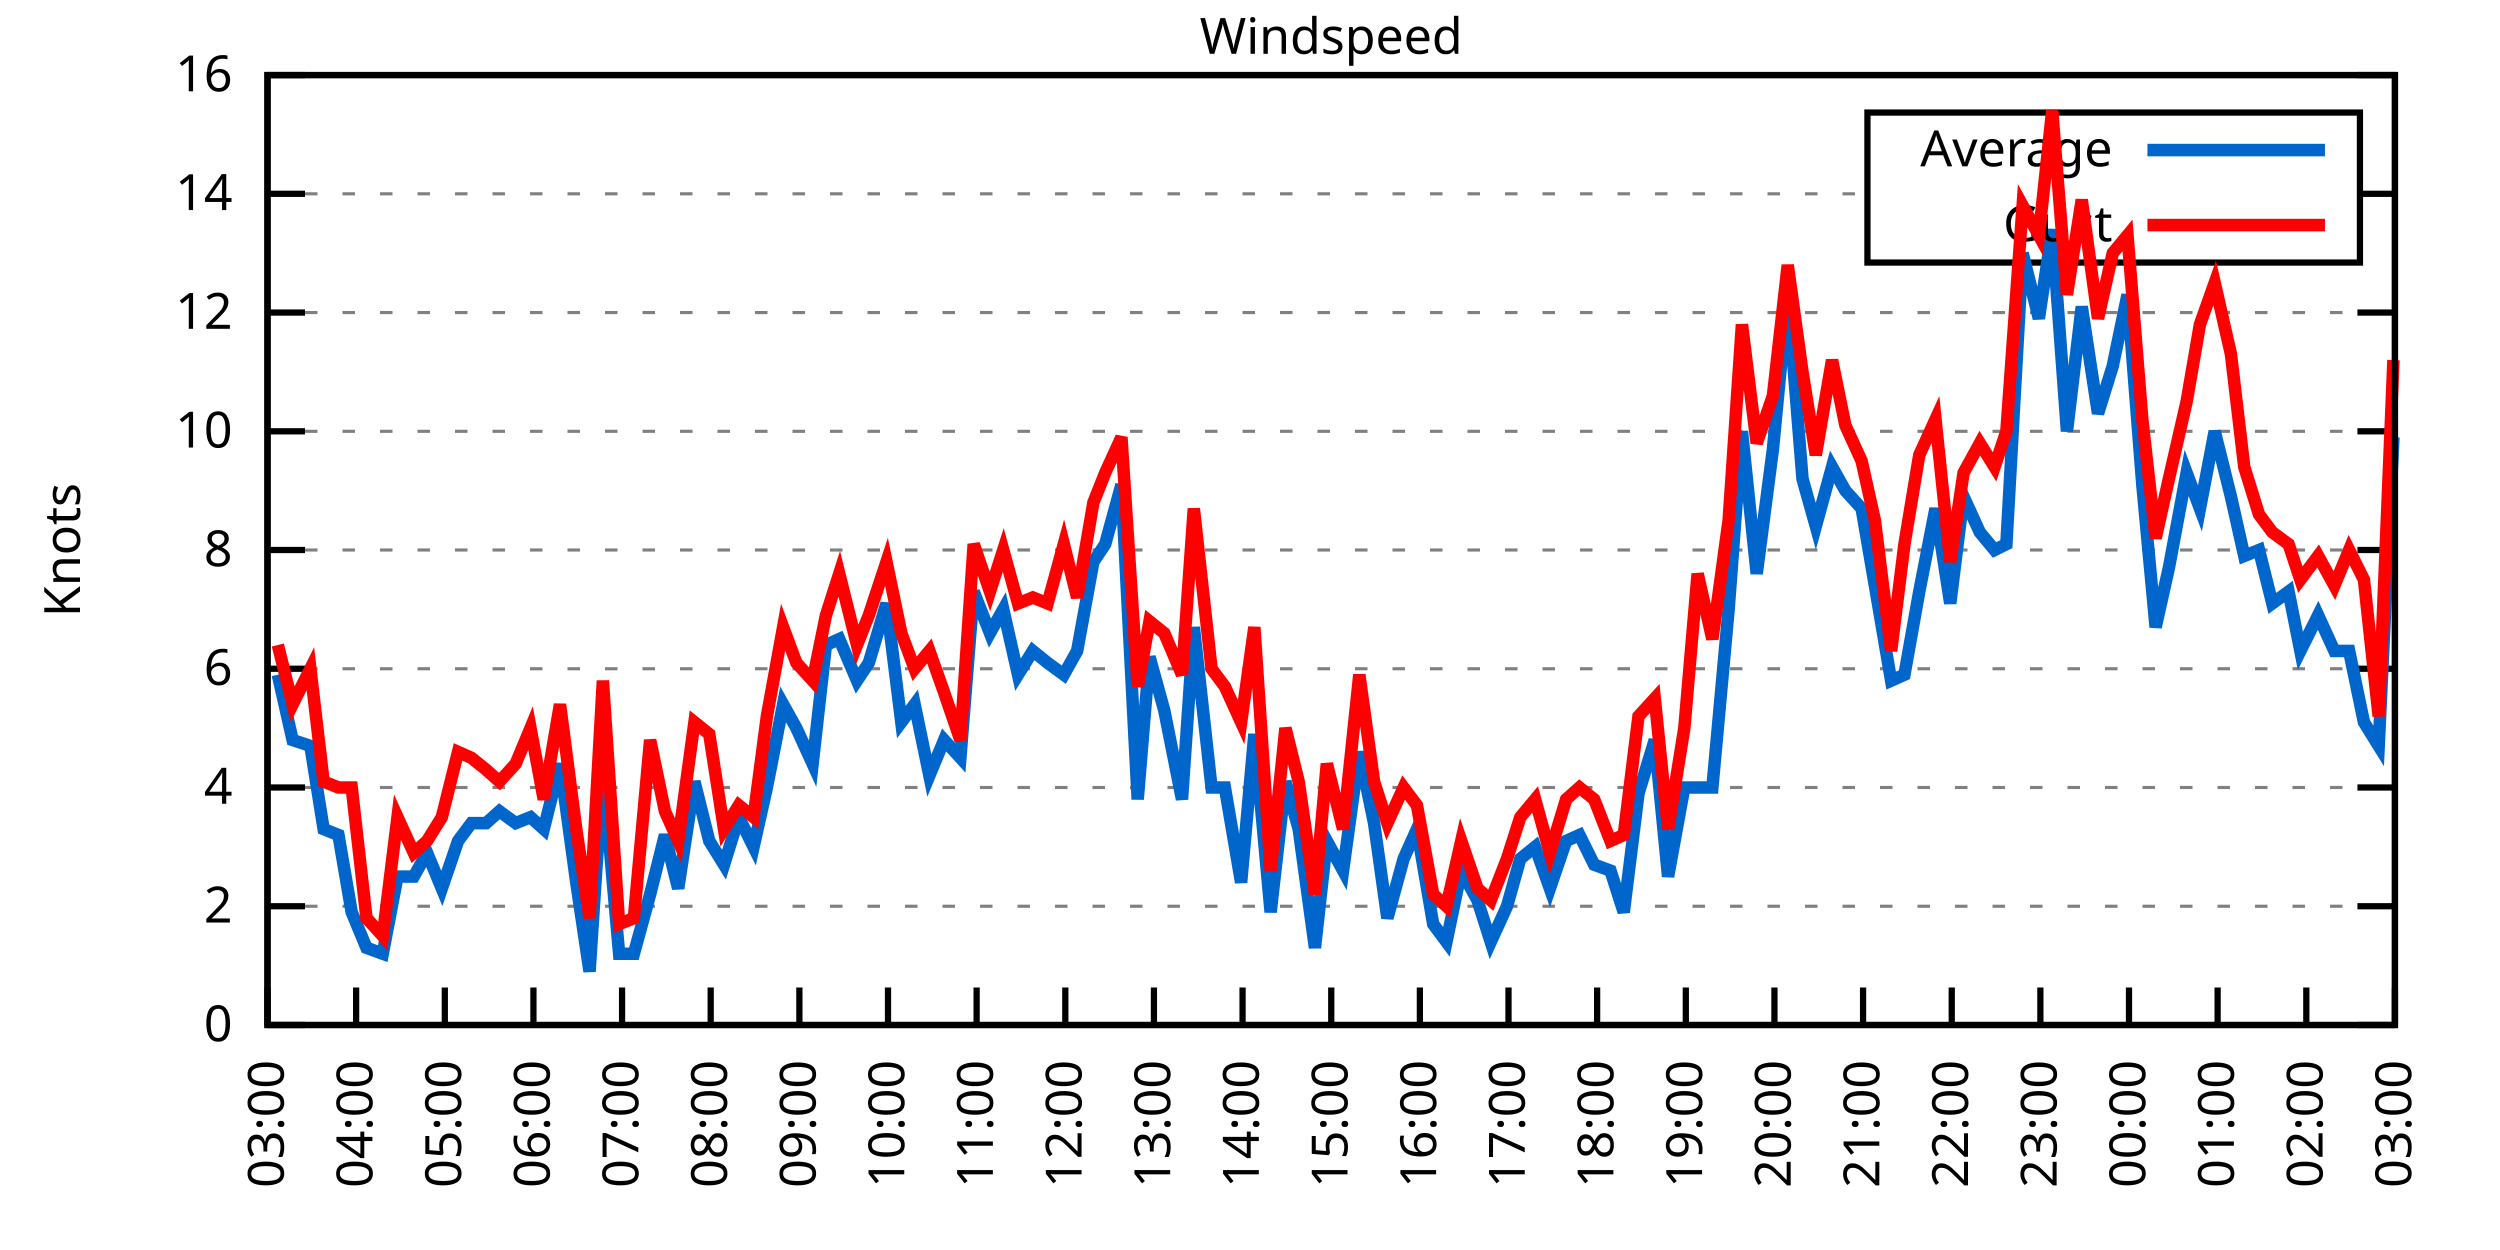
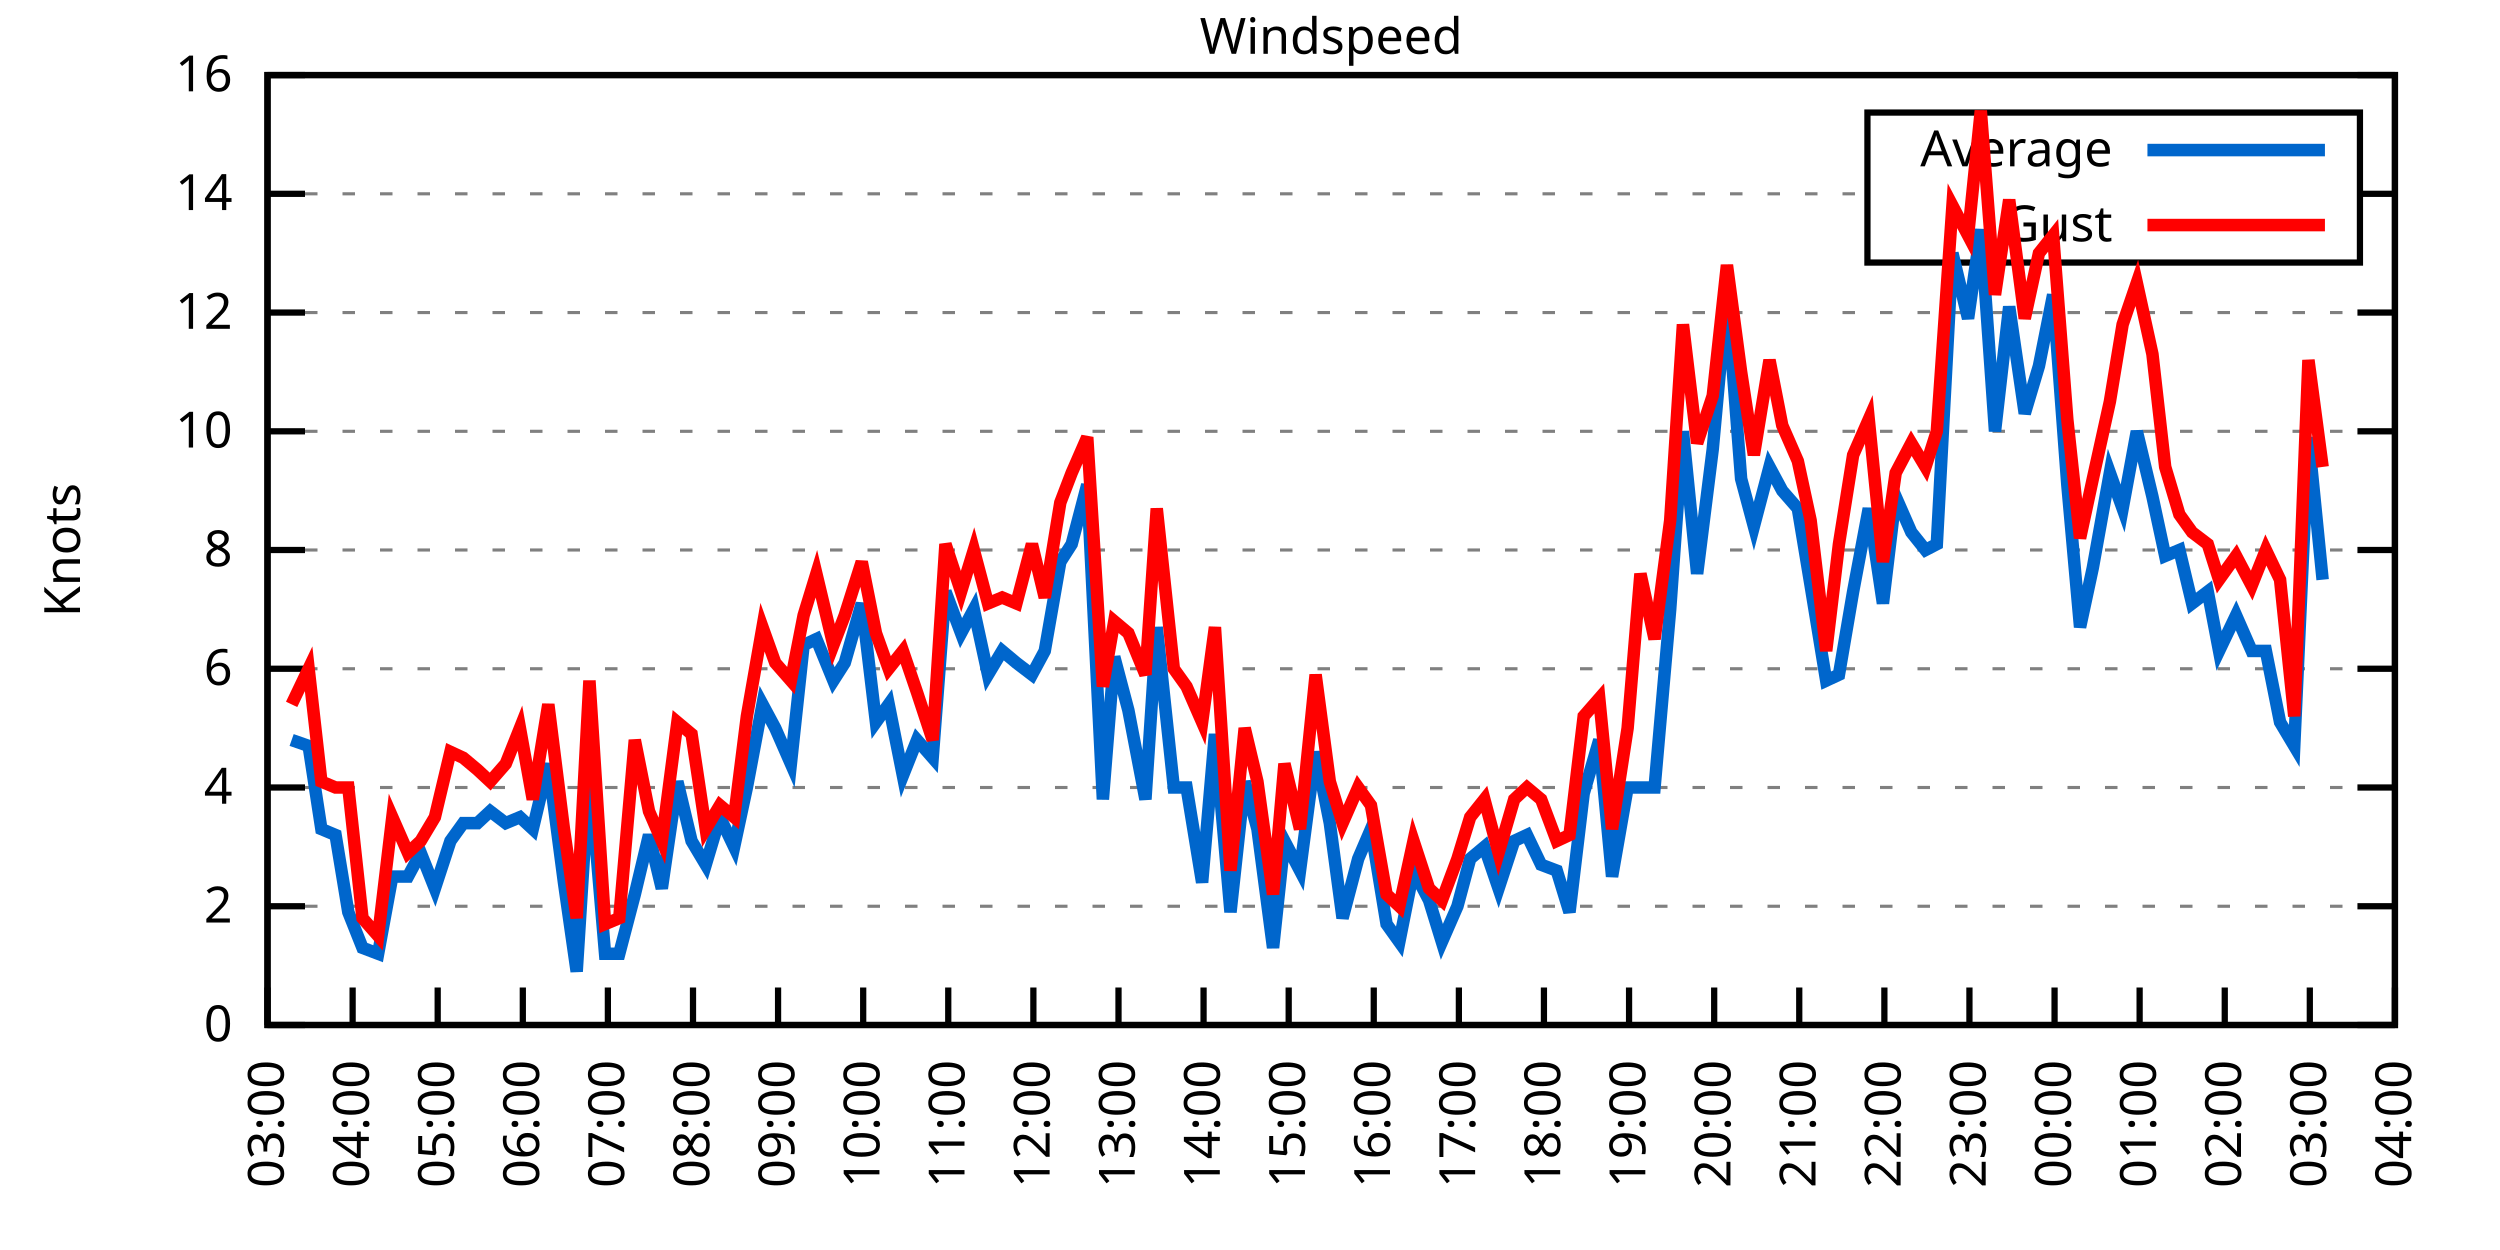
<svg xmlns="http://www.w3.org/2000/svg" xmlns:xlink="http://www.w3.org/1999/xlink" width="400" height="200" viewBox="0 0 400 200">
  <g id="gnuplot_canvas">
    <rect x="0" y="0" width="400" height="200" fill="none" />
    <defs>
      <circle id="gpDot" r="0.5" stroke-width="0.5" stroke="currentColor" />
      <path id="gpPt0" stroke-width="0.333" stroke="currentColor" d="M-1,0 h2 M0,-1 v2" />
      <path id="gpPt1" stroke-width="0.333" stroke="currentColor" d="M-1,-1 L1,1 M1,-1 L-1,1" />
      <path id="gpPt2" stroke-width="0.333" stroke="currentColor" d="M-1,0 L1,0 M0,-1 L0,1 M-1,-1 L1,1 M-1,1 L1,-1" />
      <rect id="gpPt3" stroke-width="0.333" stroke="currentColor" x="-1" y="-1" width="2" height="2" />
      <rect id="gpPt4" stroke-width="0.333" stroke="currentColor" fill="currentColor" x="-1" y="-1" width="2" height="2" />
      <circle id="gpPt5" stroke-width="0.333" stroke="currentColor" cx="0" cy="0" r="1" />
      <use xlink:href="#gpPt5" id="gpPt6" fill="currentColor" stroke="none" />
      <path id="gpPt7" stroke-width="0.333" stroke="currentColor" d="M0,-1.33 L-1.33,0.67 L1.33,0.67 z" />
      <use xlink:href="#gpPt7" id="gpPt8" fill="currentColor" stroke="none" />
      <use xlink:href="#gpPt7" id="gpPt9" stroke="currentColor" transform="rotate(180)" />
      <use xlink:href="#gpPt9" id="gpPt10" fill="currentColor" stroke="none" />
      <use xlink:href="#gpPt3" id="gpPt11" stroke="currentColor" transform="rotate(45)" />
      <use xlink:href="#gpPt11" id="gpPt12" fill="currentColor" stroke="none" />
      <path id="gpPt13" stroke-width="0.333" stroke="currentColor" d="M0,1.330 L1.265,0.411 L0.782,-1.067 L-0.782,-1.076 L-1.265,0.411 z" />
      <use xlink:href="#gpPt13" id="gpPt14" fill="currentColor" stroke="none" />
      <filter id="textbox" filterUnits="objectBoundingBox" x="0" y="0" height="1" width="1">
        <feFlood flood-color="white" flood-opacity="1" result="bgnd" />
        <feComposite in="SourceGraphic" in2="bgnd" operator="atop" />
      </filter>
      <filter id="greybox" filterUnits="objectBoundingBox" x="0" y="0" height="1" width="1">
        <feFlood flood-color="lightgrey" flood-opacity="1" result="grey" />
        <feComposite in="SourceGraphic" in2="grey" operator="atop" />
      </filter>
    </defs>
    <g fill="none" color="white" stroke="currentColor" stroke-width="1.00" stroke-linecap="butt" stroke-linejoin="miter">
</g>
    <g fill="none" color="black" stroke="currentColor" stroke-width="1.00" stroke-linecap="butt" stroke-linejoin="miter">
      <g stroke="none" shape-rendering="crispEdges">
        <polygon fill="rgb(255, 255, 255)" points="42.80,164.00 383.18,164.00 383.18,12.02 42.80,12.02 " />
      </g>
    </g>
    <g fill="none" color="black" stroke="currentColor" stroke-width="1.00" stroke-linecap="butt" stroke-linejoin="miter">
</g>
    <g fill="none" color="black" stroke="black" stroke-width="0.50" stroke-linecap="butt" stroke-linejoin="miter">
</g>
    <g fill="none" color="gray" stroke="currentColor" stroke-width="0.50" stroke-linecap="butt" stroke-linejoin="miter">
      <path stroke="gray" stroke-dasharray="2,4" class="gridline" d="M42.80,164.00 L383.19,164.00  " />
    </g>
    <g fill="none" color="gray" stroke="gray" stroke-width="1.00" stroke-linecap="butt" stroke-linejoin="miter">
</g>
    <g fill="none" color="black" stroke="currentColor" stroke-width="1.00" stroke-linecap="butt" stroke-linejoin="miter">
      <path stroke="black" d="M42.80,164.00 L48.80,164.00 M383.19,164.00 L377.19,164.00  " />
      <g transform="translate(37.20,166.60)" stroke="none" fill="black" font-family="Sans" font-size="8.00" text-anchor="end">
        <text>
          <tspan font-family="Sans"> 0</tspan>
        </text>
      </g>
    </g>
    <g fill="none" color="black" stroke="currentColor" stroke-width="1.00" stroke-linecap="butt" stroke-linejoin="miter">
</g>
    <g fill="none" color="black" stroke="black" stroke-width="0.50" stroke-linecap="butt" stroke-linejoin="miter">
</g>
    <g fill="none" color="gray" stroke="currentColor" stroke-width="0.50" stroke-linecap="butt" stroke-linejoin="miter">
      <path stroke="gray" stroke-dasharray="2,4" class="gridline" d="M42.80,145.00 L383.19,145.00  " />
    </g>
    <g fill="none" color="gray" stroke="gray" stroke-width="1.00" stroke-linecap="butt" stroke-linejoin="miter">
</g>
    <g fill="none" color="black" stroke="currentColor" stroke-width="1.00" stroke-linecap="butt" stroke-linejoin="miter">
      <path stroke="black" d="M42.80,145.00 L48.80,145.00 M383.19,145.00 L377.19,145.00  " />
      <g transform="translate(37.20,147.60)" stroke="none" fill="black" font-family="Sans" font-size="8.00" text-anchor="end">
        <text>
          <tspan font-family="Sans"> 2</tspan>
        </text>
      </g>
    </g>
    <g fill="none" color="black" stroke="currentColor" stroke-width="1.00" stroke-linecap="butt" stroke-linejoin="miter">
</g>
    <g fill="none" color="black" stroke="black" stroke-width="0.50" stroke-linecap="butt" stroke-linejoin="miter">
</g>
    <g fill="none" color="gray" stroke="currentColor" stroke-width="0.50" stroke-linecap="butt" stroke-linejoin="miter">
      <path stroke="gray" stroke-dasharray="2,4" class="gridline" d="M42.80,126.00 L383.19,126.00  " />
    </g>
    <g fill="none" color="gray" stroke="gray" stroke-width="1.00" stroke-linecap="butt" stroke-linejoin="miter">
</g>
    <g fill="none" color="black" stroke="currentColor" stroke-width="1.00" stroke-linecap="butt" stroke-linejoin="miter">
      <path stroke="black" d="M42.80,126.00 L48.80,126.00 M383.19,126.00 L377.19,126.00  " />
      <g transform="translate(37.20,128.60)" stroke="none" fill="black" font-family="Sans" font-size="8.00" text-anchor="end">
        <text>
          <tspan font-family="Sans"> 4</tspan>
        </text>
      </g>
    </g>
    <g fill="none" color="black" stroke="currentColor" stroke-width="1.00" stroke-linecap="butt" stroke-linejoin="miter">
</g>
    <g fill="none" color="black" stroke="black" stroke-width="0.50" stroke-linecap="butt" stroke-linejoin="miter">
</g>
    <g fill="none" color="gray" stroke="currentColor" stroke-width="0.50" stroke-linecap="butt" stroke-linejoin="miter">
      <path stroke="gray" stroke-dasharray="2,4" class="gridline" d="M42.80,107.00 L383.19,107.00  " />
    </g>
    <g fill="none" color="gray" stroke="gray" stroke-width="1.00" stroke-linecap="butt" stroke-linejoin="miter">
</g>
    <g fill="none" color="black" stroke="currentColor" stroke-width="1.00" stroke-linecap="butt" stroke-linejoin="miter">
      <path stroke="black" d="M42.80,107.00 L48.80,107.00 M383.19,107.00 L377.19,107.00  " />
      <g transform="translate(37.20,109.60)" stroke="none" fill="black" font-family="Sans" font-size="8.00" text-anchor="end">
        <text>
          <tspan font-family="Sans"> 6</tspan>
        </text>
      </g>
    </g>
    <g fill="none" color="black" stroke="currentColor" stroke-width="1.00" stroke-linecap="butt" stroke-linejoin="miter">
</g>
    <g fill="none" color="black" stroke="black" stroke-width="0.50" stroke-linecap="butt" stroke-linejoin="miter">
</g>
    <g fill="none" color="gray" stroke="currentColor" stroke-width="0.50" stroke-linecap="butt" stroke-linejoin="miter">
      <path stroke="gray" stroke-dasharray="2,4" class="gridline" d="M42.80,88.00 L383.19,88.00  " />
    </g>
    <g fill="none" color="gray" stroke="gray" stroke-width="1.00" stroke-linecap="butt" stroke-linejoin="miter">
</g>
    <g fill="none" color="black" stroke="currentColor" stroke-width="1.00" stroke-linecap="butt" stroke-linejoin="miter">
      <path stroke="black" d="M42.80,88.00 L48.80,88.00 M383.19,88.00 L377.19,88.00  " />
      <g transform="translate(37.20,90.60)" stroke="none" fill="black" font-family="Sans" font-size="8.00" text-anchor="end">
        <text>
          <tspan font-family="Sans"> 8</tspan>
        </text>
      </g>
    </g>
    <g fill="none" color="black" stroke="currentColor" stroke-width="1.00" stroke-linecap="butt" stroke-linejoin="miter">
</g>
    <g fill="none" color="black" stroke="black" stroke-width="0.50" stroke-linecap="butt" stroke-linejoin="miter">
</g>
    <g fill="none" color="gray" stroke="currentColor" stroke-width="0.50" stroke-linecap="butt" stroke-linejoin="miter">
      <path stroke="gray" stroke-dasharray="2,4" class="gridline" d="M42.80,69.01 L383.19,69.01  " />
    </g>
    <g fill="none" color="gray" stroke="gray" stroke-width="1.00" stroke-linecap="butt" stroke-linejoin="miter">
</g>
    <g fill="none" color="black" stroke="currentColor" stroke-width="1.00" stroke-linecap="butt" stroke-linejoin="miter">
      <path stroke="black" d="M42.80,69.01 L48.80,69.01 M383.19,69.01 L377.19,69.01  " />
      <g transform="translate(37.20,71.61)" stroke="none" fill="black" font-family="Sans" font-size="8.00" text-anchor="end">
        <text>
          <tspan font-family="Sans"> 10</tspan>
        </text>
      </g>
    </g>
    <g fill="none" color="black" stroke="currentColor" stroke-width="1.00" stroke-linecap="butt" stroke-linejoin="miter">
</g>
    <g fill="none" color="black" stroke="black" stroke-width="0.50" stroke-linecap="butt" stroke-linejoin="miter">
</g>
    <g fill="none" color="gray" stroke="currentColor" stroke-width="0.50" stroke-linecap="butt" stroke-linejoin="miter">
      <path stroke="gray" stroke-dasharray="2,4" class="gridline" d="M42.80,50.01 L383.19,50.01  " />
    </g>
    <g fill="none" color="gray" stroke="gray" stroke-width="1.00" stroke-linecap="butt" stroke-linejoin="miter">
</g>
    <g fill="none" color="black" stroke="currentColor" stroke-width="1.00" stroke-linecap="butt" stroke-linejoin="miter">
      <path stroke="black" d="M42.80,50.01 L48.80,50.01 M383.19,50.01 L377.19,50.01  " />
      <g transform="translate(37.20,52.61)" stroke="none" fill="black" font-family="Sans" font-size="8.00" text-anchor="end">
        <text>
          <tspan font-family="Sans"> 12</tspan>
        </text>
      </g>
    </g>
    <g fill="none" color="black" stroke="currentColor" stroke-width="1.00" stroke-linecap="butt" stroke-linejoin="miter">
</g>
    <g fill="none" color="black" stroke="black" stroke-width="0.50" stroke-linecap="butt" stroke-linejoin="miter">
</g>
    <g fill="none" color="gray" stroke="currentColor" stroke-width="0.50" stroke-linecap="butt" stroke-linejoin="miter">
      <path stroke="gray" stroke-dasharray="2,4" class="gridline" d="M42.80,31.01 L298.79,31.01 M377.59,31.01 L383.19,31.01  " />
    </g>
    <g fill="none" color="gray" stroke="gray" stroke-width="1.00" stroke-linecap="butt" stroke-linejoin="miter">
</g>
    <g fill="none" color="black" stroke="currentColor" stroke-width="1.00" stroke-linecap="butt" stroke-linejoin="miter">
      <path stroke="black" d="M42.80,31.01 L48.80,31.01 M383.19,31.01 L377.19,31.01  " />
      <g transform="translate(37.20,33.61)" stroke="none" fill="black" font-family="Sans" font-size="8.00" text-anchor="end">
        <text>
          <tspan font-family="Sans"> 14</tspan>
        </text>
      </g>
    </g>
    <g fill="none" color="black" stroke="currentColor" stroke-width="1.00" stroke-linecap="butt" stroke-linejoin="miter">
</g>
    <g fill="none" color="black" stroke="black" stroke-width="0.50" stroke-linecap="butt" stroke-linejoin="miter">
</g>
    <g fill="none" color="gray" stroke="currentColor" stroke-width="0.50" stroke-linecap="butt" stroke-linejoin="miter">
      <path stroke="gray" stroke-dasharray="2,4" class="gridline" d="M42.80,12.01 L383.19,12.01  " />
    </g>
    <g fill="none" color="gray" stroke="gray" stroke-width="1.00" stroke-linecap="butt" stroke-linejoin="miter">
</g>
    <g fill="none" color="black" stroke="currentColor" stroke-width="1.00" stroke-linecap="butt" stroke-linejoin="miter">
      <path stroke="black" d="M42.80,12.01 L48.80,12.01 M383.19,12.01 L377.19,12.01  " />
      <g transform="translate(37.20,14.61)" stroke="none" fill="black" font-family="Sans" font-size="8.00" text-anchor="end">
        <text>
          <tspan font-family="Sans"> 16</tspan>
        </text>
      </g>
    </g>
    <g fill="none" color="black" stroke="currentColor" stroke-width="1.00" stroke-linecap="butt" stroke-linejoin="miter">
      <path stroke="black" d="M42.80,164.00 L42.80,158.00  " />
      <g transform="translate(45.40,169.60) rotate(270.00)" stroke="none" fill="black" font-family="Sans" font-size="8.00" text-anchor="end">
        <text>
          <tspan font-family="Sans">03:00</tspan>
        </text>
      </g>
    </g>
    <g fill="none" color="black" stroke="currentColor" stroke-width="1.00" stroke-linecap="butt" stroke-linejoin="miter">
-       <path stroke="black" d="M56.98,164.00 L56.98,158.00  " />
-       <g transform="translate(59.58,169.60) rotate(270.00)" stroke="none" fill="black" font-family="Sans" font-size="8.00" text-anchor="end">
+       <path stroke="black" d="M56.42,164.00 L56.42,158.00  " />
+       <g transform="translate(59.02,169.60) rotate(270.00)" stroke="none" fill="black" font-family="Sans" font-size="8.00" text-anchor="end">
        <text>
          <tspan font-family="Sans">04:00</tspan>
        </text>
      </g>
    </g>
    <g fill="none" color="black" stroke="currentColor" stroke-width="1.00" stroke-linecap="butt" stroke-linejoin="miter">
-       <path stroke="black" d="M71.17,164.00 L71.17,158.00  " />
-       <g transform="translate(73.77,169.60) rotate(270.00)" stroke="none" fill="black" font-family="Sans" font-size="8.00" text-anchor="end">
+       <path stroke="black" d="M70.03,164.00 L70.03,158.00  " />
+       <g transform="translate(72.63,169.60) rotate(270.00)" stroke="none" fill="black" font-family="Sans" font-size="8.00" text-anchor="end">
        <text>
          <tspan font-family="Sans">05:00</tspan>
        </text>
      </g>
    </g>
    <g fill="none" color="black" stroke="currentColor" stroke-width="1.00" stroke-linecap="butt" stroke-linejoin="miter">
-       <path stroke="black" d="M85.35,164.00 L85.35,158.00  " />
-       <g transform="translate(87.95,169.60) rotate(270.00)" stroke="none" fill="black" font-family="Sans" font-size="8.00" text-anchor="end">
+       <path stroke="black" d="M83.65,164.00 L83.65,158.00  " />
+       <g transform="translate(86.25,169.60) rotate(270.00)" stroke="none" fill="black" font-family="Sans" font-size="8.00" text-anchor="end">
        <text>
          <tspan font-family="Sans">06:00</tspan>
        </text>
      </g>
    </g>
    <g fill="none" color="black" stroke="currentColor" stroke-width="1.00" stroke-linecap="butt" stroke-linejoin="miter">
-       <path stroke="black" d="M99.53,164.00 L99.53,158.00  " />
-       <g transform="translate(102.13,169.60) rotate(270.00)" stroke="none" fill="black" font-family="Sans" font-size="8.00" text-anchor="end">
+       <path stroke="black" d="M97.26,164.00 L97.26,158.00  " />
+       <g transform="translate(99.86,169.60) rotate(270.00)" stroke="none" fill="black" font-family="Sans" font-size="8.00" text-anchor="end">
        <text>
          <tspan font-family="Sans">07:00</tspan>
        </text>
      </g>
    </g>
    <g fill="none" color="black" stroke="currentColor" stroke-width="1.00" stroke-linecap="butt" stroke-linejoin="miter">
-       <path stroke="black" d="M113.71,164.00 L113.71,158.00  " />
-       <g transform="translate(116.31,169.60) rotate(270.00)" stroke="none" fill="black" font-family="Sans" font-size="8.00" text-anchor="end">
+       <path stroke="black" d="M110.88,164.00 L110.88,158.00  " />
+       <g transform="translate(113.48,169.60) rotate(270.00)" stroke="none" fill="black" font-family="Sans" font-size="8.00" text-anchor="end">
        <text>
          <tspan font-family="Sans">08:00</tspan>
        </text>
      </g>
    </g>
    <g fill="none" color="black" stroke="currentColor" stroke-width="1.00" stroke-linecap="butt" stroke-linejoin="miter">
-       <path stroke="black" d="M127.90,164.00 L127.90,158.00  " />
-       <g transform="translate(130.50,169.60) rotate(270.00)" stroke="none" fill="black" font-family="Sans" font-size="8.00" text-anchor="end">
+       <path stroke="black" d="M124.49,164.00 L124.49,158.00  " />
+       <g transform="translate(127.09,169.60) rotate(270.00)" stroke="none" fill="black" font-family="Sans" font-size="8.00" text-anchor="end">
        <text>
          <tspan font-family="Sans">09:00</tspan>
        </text>
      </g>
    </g>
    <g fill="none" color="black" stroke="currentColor" stroke-width="1.00" stroke-linecap="butt" stroke-linejoin="miter">
-       <path stroke="black" d="M142.08,164.00 L142.08,158.00  " />
-       <g transform="translate(144.68,169.60) rotate(270.00)" stroke="none" fill="black" font-family="Sans" font-size="8.00" text-anchor="end">
+       <path stroke="black" d="M138.11,164.00 L138.11,158.00  " />
+       <g transform="translate(140.71,169.60) rotate(270.00)" stroke="none" fill="black" font-family="Sans" font-size="8.00" text-anchor="end">
        <text>
          <tspan font-family="Sans">10:00</tspan>
        </text>
      </g>
    </g>
    <g fill="none" color="black" stroke="currentColor" stroke-width="1.00" stroke-linecap="butt" stroke-linejoin="miter">
-       <path stroke="black" d="M156.26,164.00 L156.26,158.00  " />
-       <g transform="translate(158.86,169.60) rotate(270.00)" stroke="none" fill="black" font-family="Sans" font-size="8.00" text-anchor="end">
+       <path stroke="black" d="M151.72,164.00 L151.72,158.00  " />
+       <g transform="translate(154.32,169.60) rotate(270.00)" stroke="none" fill="black" font-family="Sans" font-size="8.00" text-anchor="end">
        <text>
          <tspan font-family="Sans">11:00</tspan>
        </text>
      </g>
    </g>
    <g fill="none" color="black" stroke="currentColor" stroke-width="1.00" stroke-linecap="butt" stroke-linejoin="miter">
-       <path stroke="black" d="M170.45,164.00 L170.45,158.00  " />
-       <g transform="translate(173.05,169.60) rotate(270.00)" stroke="none" fill="black" font-family="Sans" font-size="8.00" text-anchor="end">
+       <path stroke="black" d="M165.34,164.00 L165.34,158.00  " />
+       <g transform="translate(167.94,169.60) rotate(270.00)" stroke="none" fill="black" font-family="Sans" font-size="8.00" text-anchor="end">
        <text>
          <tspan font-family="Sans">12:00</tspan>
        </text>
      </g>
    </g>
    <g fill="none" color="black" stroke="currentColor" stroke-width="1.00" stroke-linecap="butt" stroke-linejoin="miter">
-       <path stroke="black" d="M184.63,164.00 L184.63,158.00  " />
-       <g transform="translate(187.23,169.60) rotate(270.00)" stroke="none" fill="black" font-family="Sans" font-size="8.00" text-anchor="end">
+       <path stroke="black" d="M178.96,164.00 L178.96,158.00  " />
+       <g transform="translate(181.56,169.60) rotate(270.00)" stroke="none" fill="black" font-family="Sans" font-size="8.00" text-anchor="end">
        <text>
          <tspan font-family="Sans">13:00</tspan>
        </text>
      </g>
    </g>
    <g fill="none" color="black" stroke="currentColor" stroke-width="1.00" stroke-linecap="butt" stroke-linejoin="miter">
-       <path stroke="black" d="M198.81,164.00 L198.81,158.00  " />
-       <g transform="translate(201.41,169.60) rotate(270.00)" stroke="none" fill="black" font-family="Sans" font-size="8.00" text-anchor="end">
+       <path stroke="black" d="M192.57,164.00 L192.57,158.00  " />
+       <g transform="translate(195.17,169.60) rotate(270.00)" stroke="none" fill="black" font-family="Sans" font-size="8.00" text-anchor="end">
        <text>
          <tspan font-family="Sans">14:00</tspan>
        </text>
      </g>
    </g>
    <g fill="none" color="black" stroke="currentColor" stroke-width="1.00" stroke-linecap="butt" stroke-linejoin="miter">
-       <path stroke="black" d="M213.00,164.00 L213.00,158.00  " />
-       <g transform="translate(215.60,169.60) rotate(270.00)" stroke="none" fill="black" font-family="Sans" font-size="8.00" text-anchor="end">
+       <path stroke="black" d="M206.19,164.00 L206.19,158.00  " />
+       <g transform="translate(208.79,169.60) rotate(270.00)" stroke="none" fill="black" font-family="Sans" font-size="8.00" text-anchor="end">
        <text>
          <tspan font-family="Sans">15:00</tspan>
        </text>
      </g>
    </g>
    <g fill="none" color="black" stroke="currentColor" stroke-width="1.00" stroke-linecap="butt" stroke-linejoin="miter">
-       <path stroke="black" d="M227.18,164.00 L227.18,158.00  " />
-       <g transform="translate(229.78,169.60) rotate(270.00)" stroke="none" fill="black" font-family="Sans" font-size="8.00" text-anchor="end">
+       <path stroke="black" d="M219.80,164.00 L219.80,158.00  " />
+       <g transform="translate(222.40,169.60) rotate(270.00)" stroke="none" fill="black" font-family="Sans" font-size="8.00" text-anchor="end">
        <text>
          <tspan font-family="Sans">16:00</tspan>
        </text>
      </g>
    </g>
    <g fill="none" color="black" stroke="currentColor" stroke-width="1.00" stroke-linecap="butt" stroke-linejoin="miter">
-       <path stroke="black" d="M241.36,164.00 L241.36,158.00  " />
-       <g transform="translate(243.96,169.60) rotate(270.00)" stroke="none" fill="black" font-family="Sans" font-size="8.00" text-anchor="end">
+       <path stroke="black" d="M233.42,164.00 L233.42,158.00  " />
+       <g transform="translate(236.02,169.60) rotate(270.00)" stroke="none" fill="black" font-family="Sans" font-size="8.00" text-anchor="end">
        <text>
          <tspan font-family="Sans">17:00</tspan>
        </text>
      </g>
    </g>
    <g fill="none" color="black" stroke="currentColor" stroke-width="1.00" stroke-linecap="butt" stroke-linejoin="miter">
-       <path stroke="black" d="M255.54,164.00 L255.54,158.00  " />
-       <g transform="translate(258.14,169.60) rotate(270.00)" stroke="none" fill="black" font-family="Sans" font-size="8.00" text-anchor="end">
+       <path stroke="black" d="M247.03,164.00 L247.03,158.00  " />
+       <g transform="translate(249.63,169.60) rotate(270.00)" stroke="none" fill="black" font-family="Sans" font-size="8.00" text-anchor="end">
        <text>
          <tspan font-family="Sans">18:00</tspan>
        </text>
      </g>
    </g>
    <g fill="none" color="black" stroke="currentColor" stroke-width="1.00" stroke-linecap="butt" stroke-linejoin="miter">
-       <path stroke="black" d="M269.73,164.00 L269.73,158.00  " />
-       <g transform="translate(272.33,169.60) rotate(270.00)" stroke="none" fill="black" font-family="Sans" font-size="8.00" text-anchor="end">
+       <path stroke="black" d="M260.65,164.00 L260.65,158.00  " />
+       <g transform="translate(263.25,169.60) rotate(270.00)" stroke="none" fill="black" font-family="Sans" font-size="8.00" text-anchor="end">
        <text>
          <tspan font-family="Sans">19:00</tspan>
        </text>
      </g>
    </g>
    <g fill="none" color="black" stroke="currentColor" stroke-width="1.00" stroke-linecap="butt" stroke-linejoin="miter">
-       <path stroke="black" d="M283.91,164.00 L283.91,158.00  " />
-       <g transform="translate(286.51,169.60) rotate(270.00)" stroke="none" fill="black" font-family="Sans" font-size="8.00" text-anchor="end">
+       <path stroke="black" d="M274.27,164.00 L274.27,158.00  " />
+       <g transform="translate(276.87,169.60) rotate(270.00)" stroke="none" fill="black" font-family="Sans" font-size="8.00" text-anchor="end">
        <text>
          <tspan font-family="Sans">20:00</tspan>
        </text>
      </g>
    </g>
    <g fill="none" color="black" stroke="currentColor" stroke-width="1.00" stroke-linecap="butt" stroke-linejoin="miter">
-       <path stroke="black" d="M298.09,164.00 L298.09,158.00  " />
-       <g transform="translate(300.69,169.60) rotate(270.00)" stroke="none" fill="black" font-family="Sans" font-size="8.00" text-anchor="end">
+       <path stroke="black" d="M287.88,164.00 L287.88,158.00  " />
+       <g transform="translate(290.48,169.60) rotate(270.00)" stroke="none" fill="black" font-family="Sans" font-size="8.00" text-anchor="end">
        <text>
          <tspan font-family="Sans">21:00</tspan>
        </text>
      </g>
    </g>
    <g fill="none" color="black" stroke="currentColor" stroke-width="1.00" stroke-linecap="butt" stroke-linejoin="miter">
-       <path stroke="black" d="M312.28,164.00 L312.28,158.00  " />
-       <g transform="translate(314.88,169.60) rotate(270.00)" stroke="none" fill="black" font-family="Sans" font-size="8.00" text-anchor="end">
+       <path stroke="black" d="M301.50,164.00 L301.50,158.00  " />
+       <g transform="translate(304.10,169.60) rotate(270.00)" stroke="none" fill="black" font-family="Sans" font-size="8.00" text-anchor="end">
        <text>
          <tspan font-family="Sans">22:00</tspan>
        </text>
      </g>
    </g>
    <g fill="none" color="black" stroke="currentColor" stroke-width="1.00" stroke-linecap="butt" stroke-linejoin="miter">
-       <path stroke="black" d="M326.46,164.00 L326.46,158.00  " />
-       <g transform="translate(329.06,169.60) rotate(270.00)" stroke="none" fill="black" font-family="Sans" font-size="8.00" text-anchor="end">
+       <path stroke="black" d="M315.11,164.00 L315.11,158.00  " />
+       <g transform="translate(317.71,169.60) rotate(270.00)" stroke="none" fill="black" font-family="Sans" font-size="8.00" text-anchor="end">
        <text>
          <tspan font-family="Sans">23:00</tspan>
        </text>
      </g>
    </g>
    <g fill="none" color="black" stroke="currentColor" stroke-width="1.00" stroke-linecap="butt" stroke-linejoin="miter">
-       <path stroke="black" d="M340.64,164.00 L340.64,158.00  " />
-       <g transform="translate(343.24,169.60) rotate(270.00)" stroke="none" fill="black" font-family="Sans" font-size="8.00" text-anchor="end">
+       <path stroke="black" d="M328.73,164.00 L328.73,158.00  " />
+       <g transform="translate(331.33,169.60) rotate(270.00)" stroke="none" fill="black" font-family="Sans" font-size="8.00" text-anchor="end">
        <text>
          <tspan font-family="Sans">00:00</tspan>
        </text>
      </g>
    </g>
    <g fill="none" color="black" stroke="currentColor" stroke-width="1.00" stroke-linecap="butt" stroke-linejoin="miter">
-       <path stroke="black" d="M354.82,164.00 L354.82,158.00  " />
-       <g transform="translate(357.42,169.60) rotate(270.00)" stroke="none" fill="black" font-family="Sans" font-size="8.00" text-anchor="end">
+       <path stroke="black" d="M342.34,164.00 L342.34,158.00  " />
+       <g transform="translate(344.94,169.60) rotate(270.00)" stroke="none" fill="black" font-family="Sans" font-size="8.00" text-anchor="end">
        <text>
          <tspan font-family="Sans">01:00</tspan>
        </text>
      </g>
    </g>
    <g fill="none" color="black" stroke="currentColor" stroke-width="1.00" stroke-linecap="butt" stroke-linejoin="miter">
-       <path stroke="black" d="M369.01,164.00 L369.01,158.00  " />
-       <g transform="translate(371.61,169.60) rotate(270.00)" stroke="none" fill="black" font-family="Sans" font-size="8.00" text-anchor="end">
+       <path stroke="black" d="M355.96,164.00 L355.96,158.00  " />
+       <g transform="translate(358.56,169.60) rotate(270.00)" stroke="none" fill="black" font-family="Sans" font-size="8.00" text-anchor="end">
        <text>
          <tspan font-family="Sans">02:00</tspan>
+         </text>
+       </g>
+     </g>
+     <g fill="none" color="black" stroke="currentColor" stroke-width="1.00" stroke-linecap="butt" stroke-linejoin="miter">
+       <path stroke="black" d="M369.57,164.00 L369.57,158.00  " />
+       <g transform="translate(372.17,169.60) rotate(270.00)" stroke="none" fill="black" font-family="Sans" font-size="8.00" text-anchor="end">
+         <text>
+           <tspan font-family="Sans">03:00</tspan>
        </text>
      </g>
    </g>
    <g fill="none" color="black" stroke="currentColor" stroke-width="1.00" stroke-linecap="butt" stroke-linejoin="miter">
      <path stroke="black" d="M383.19,164.00 L383.19,158.00  " />
      <g transform="translate(385.79,169.60) rotate(270.00)" stroke="none" fill="black" font-family="Sans" font-size="8.00" text-anchor="end">
        <text>
-           <tspan font-family="Sans">03:00</tspan>
+           <tspan font-family="Sans">04:00</tspan>
        </text>
      </g>
    </g>
    <g fill="none" color="black" stroke="currentColor" stroke-width="1.00" stroke-linecap="butt" stroke-linejoin="miter">
</g>
    <g fill="none" color="black" stroke="currentColor" stroke-width="1.00" stroke-linecap="butt" stroke-linejoin="miter">
      <path stroke="black" d="M42.80,12.01 L42.80,164.00 L383.19,164.00 L383.19,12.01 L42.80,12.01 Z  " />
    </g>
    <g fill="none" color="black" stroke="currentColor" stroke-width="1.00" stroke-linecap="butt" stroke-linejoin="miter">
</g>
    <g fill="none" color="black" stroke="currentColor" stroke-width="1.00" stroke-linecap="butt" stroke-linejoin="miter">
      <path stroke="black" d="M298.79,42.01 L298.79,18.01 L377.59,18.01 L377.59,42.01 L298.79,42.01 Z  " />
    </g>
    <g id="Windspeed_plot_1">
      <g fill="none" color="white" stroke="black" stroke-width="2.00" stroke-linecap="butt" stroke-linejoin="miter">
</g>
      <g fill="none" color="black" stroke="currentColor" stroke-width="2.00" stroke-linecap="butt" stroke-linejoin="miter">
        <g transform="translate(337.99,26.61)" stroke="none" fill="black" font-family="Sans" font-size="8.00" text-anchor="end">
          <text>
            <tspan font-family="Sans">Average</tspan>
          </text>
        </g>
      </g>
      <g fill="none" color="black" stroke="currentColor" stroke-width="2.00" stroke-linecap="butt" stroke-linejoin="miter">
-         <path stroke="rgb(  0, 102, 204)" d="M343.59,24.01 L371.99,24.01 M44.45,107.95 L46.82,118.40 L49.66,119.35 L51.78,132.65 L54.15,133.60 L56.27,145.95   L58.64,151.65 L61.24,152.60 L63.60,140.25 L66.20,140.25 L68.33,136.45 L70.69,142.15 L73.29,134.55 L75.42,131.70   L77.78,131.70 L79.91,129.80 L82.51,131.70 L84.88,130.75 L87.00,132.65 L89.60,122.20 L92.20,141.20 L94.33,155.45   L96.46,123.15 L99.06,152.60 L101.42,152.60 L104.02,143.10 L106.39,133.60 L108.51,142.15 L111.11,125.05 L113.48,134.55   L115.84,138.35 L118.21,130.75 L120.57,135.50 L122.70,126.00 L125.30,112.70 L127.42,116.50 L130.02,122.20 L132.15,103.20   L134.28,102.25 L137.12,108.90 L139.01,106.05 L141.84,96.55 L144.21,115.55 L146.34,112.70 L148.70,124.10 L151.06,118.40   L153.66,121.25 L155.79,94.65 L158.39,101.30 L160.52,97.50 L162.88,107.95 L165.25,104.15 L167.61,106.05 L170.21,107.95   L172.34,104.15 L174.94,89.90 L176.83,87.06 L179.43,77.56 L182.03,127.90 L183.92,105.10 L186.28,113.65 L189.12,127.90   L191.01,100.35 L193.85,126.00 L195.98,126.00 L198.58,141.20 L200.70,117.45 L203.30,145.95 L205.67,125.05 L207.79,132.65   L210.39,151.65 L212.29,134.55 L214.89,139.30 L217.49,120.30 L219.85,131.70 L221.98,146.90 L224.58,137.40 L226.71,132.65   L229.31,147.85 L231.43,150.70 L233.80,139.30 L236.40,144.05 L238.52,150.70 L241.12,145.00 L243.25,137.40 L245.62,135.50   L247.98,142.15 L250.58,134.55 L252.71,133.60 L255.07,138.35 L257.67,139.30 L259.80,145.95 L262.16,126.95 L264.76,118.40   L266.89,140.25 L269.49,126.00 L271.62,126.00 L273.98,126.00 L276.58,97.50 L278.71,69.01 L281.07,91.80 L283.67,71.86   L286.04,47.16 L288.40,76.61 L290.53,84.21 L293.13,74.71 L295.26,78.51 L297.86,81.36 L299.98,93.70 L302.58,108.90   L304.71,107.95 L307.08,94.65 L309.68,81.36 L312.04,96.55 L314.17,79.46 L316.77,85.16 L319.13,88.00 L321.02,87.06   L323.62,40.51 L326.22,50.96 L328.35,36.71 L330.71,69.01 L333.08,49.06 L335.68,66.16 L338.04,58.56 L340.40,47.16   L342.77,77.56 L344.90,100.35 L347.02,90.85 L349.86,75.66 L351.99,81.36 L354.35,69.01 L356.95,79.46 L359.08,88.95   L361.44,88.00 L363.57,96.55 L366.17,94.65 L368.06,104.15 L370.90,98.45 L373.50,104.15 L375.86,104.15 L378.23,115.55   L380.59,119.35 L382.95,69.96  " />
+         <path stroke="rgb(  0, 102, 204)" d="M343.59,24.01 L371.99,24.01 M46.66,118.40 L49.38,119.35 L51.42,132.65 L53.69,133.60 L55.73,145.95 L58.00,151.65   L60.50,152.60 L62.77,140.25 L65.27,140.25 L67.31,136.45 L69.58,142.15 L72.07,134.55 L74.12,131.70 L76.39,131.70   L78.43,129.80 L80.92,131.70 L83.19,130.75 L85.24,132.65 L87.73,122.20 L90.23,141.20 L92.27,155.45 L94.31,123.15   L96.81,152.60 L99.08,152.60 L101.57,143.10 L103.84,133.60 L105.89,142.15 L108.38,125.05 L110.65,134.55 L112.92,138.35   L115.19,130.75 L117.46,135.50 L119.50,126.00 L122.00,112.70 L124.04,116.50 L126.54,122.20 L128.58,103.20 L130.62,102.25   L133.34,108.90 L135.16,106.05 L137.88,96.55 L140.15,115.55 L142.19,112.70 L144.46,124.10 L146.73,118.40 L149.23,121.25   L151.27,94.65 L153.77,101.30 L155.81,97.50 L158.08,107.95 L160.35,104.15 L162.62,106.05 L165.11,107.95 L167.16,104.15   L169.65,89.90 L171.47,87.06 L173.96,77.56 L176.46,127.90 L178.28,105.10 L180.54,113.65 L183.27,127.90 L185.08,100.35   L187.81,126.00 L189.85,126.00 L192.34,141.20 L194.39,117.45 L196.88,145.95 L199.15,125.05 L201.19,132.65 L203.69,151.65   L205.51,134.55 L208.00,139.30 L210.50,120.30 L212.77,131.70 L214.81,146.90 L217.31,137.40 L219.35,132.65 L221.85,147.85   L223.89,150.70 L226.16,139.30 L228.65,144.05 L230.70,150.70 L233.19,145.00 L235.23,137.40 L237.50,135.50 L239.77,142.15   L242.27,134.55 L244.31,133.60 L246.58,138.35 L249.08,139.30 L251.12,145.95 L253.39,126.95 L255.88,118.40 L257.93,140.25   L260.42,126.00 L262.47,126.00 L264.73,126.00 L267.23,97.50 L269.27,69.01 L271.54,91.80 L274.04,71.86 L276.31,47.16   L278.58,76.61 L280.62,84.21 L283.12,74.71 L285.16,78.51 L287.65,81.36 L289.70,93.70 L292.19,108.90 L294.23,107.95   L296.50,94.65 L299.00,81.36 L301.27,96.55 L303.31,79.46 L305.81,85.16 L308.08,88.00 L309.89,87.06 L312.39,40.51   L314.89,50.96 L316.93,36.71 L319.20,69.01 L321.47,49.06 L323.96,66.16 L326.23,58.56 L328.50,47.16 L330.77,77.56   L332.81,100.35 L334.85,90.85 L337.58,75.66 L339.62,81.36 L341.89,69.01 L344.39,79.46 L346.43,88.95 L348.70,88.00   L350.74,96.55 L353.24,94.65 L355.05,104.15 L357.77,98.45 L360.27,104.15 L362.54,104.15 L364.81,115.55 L367.08,119.35   L369.35,69.96 L371.62,92.75  " />
      </g>
    </g>
    <g id="Windspeed_plot_2">
      <g fill="none" color="black" stroke="currentColor" stroke-width="2.00" stroke-linecap="butt" stroke-linejoin="miter">
        <g transform="translate(337.99,38.61)" stroke="none" fill="black" font-family="Sans" font-size="8.00" text-anchor="end">
          <text>
            <tspan font-family="Sans">Gust</tspan>
          </text>
        </g>
      </g>
      <g fill="none" color="black" stroke="currentColor" stroke-width="2.00" stroke-linecap="butt" stroke-linejoin="miter">
-         <path stroke="rgb(255,   0,   0)" d="M343.59,36.01 L371.99,36.01 M44.45,103.20 L46.82,112.70 L49.66,107.00 L51.78,125.05 L54.15,126.00 L56.27,126.00   L58.64,146.90 L61.24,149.75 L63.60,130.75 L66.20,136.45 L68.33,134.55 L70.69,130.75 L73.29,120.30 L75.42,121.25   L77.78,123.15 L79.91,125.05 L82.51,122.20 L84.88,116.50 L87.00,127.90 L89.60,112.70 L92.20,132.65 L94.33,146.90   L96.46,108.90 L99.06,147.85 L101.42,146.90 L104.02,118.40 L106.39,129.80 L108.51,134.55 L111.11,115.55 L113.48,117.45   L115.84,132.65 L118.21,128.85 L120.57,130.75 L122.70,114.60 L125.30,100.35 L127.42,106.05 L130.02,108.90 L132.15,98.45   L134.28,91.80 L137.12,103.20 L139.01,98.45 L141.84,89.90 L144.21,101.30 L146.34,107.00 L148.70,104.15 L151.06,110.80   L153.66,118.40 L155.79,87.06 L158.39,94.65 L160.52,88.00 L162.88,96.55 L165.25,95.60 L167.61,96.55 L170.21,87.06   L172.34,95.60 L174.94,80.41 L176.83,75.66 L179.43,69.96 L182.03,109.85 L183.92,99.40 L186.28,101.30 L189.12,107.95   L191.01,81.36 L193.85,107.00 L195.98,109.85 L198.58,115.55 L200.70,100.35 L203.30,139.30 L205.67,116.50 L207.79,125.05   L210.39,143.10 L212.29,122.20 L214.89,132.65 L217.49,107.95 L219.85,125.05 L221.98,131.70 L224.58,126.00 L226.71,128.85   L229.31,143.10 L231.43,145.00 L233.80,134.55 L236.40,142.15 L238.52,144.05 L241.12,137.40 L243.25,130.75 L245.62,127.90   L247.98,136.45 L250.58,127.90 L252.71,126.00 L255.07,127.90 L257.67,134.55 L259.80,133.60 L262.16,114.60 L264.76,111.75   L266.89,132.65 L269.49,116.50 L271.62,91.80 L273.98,102.25 L276.58,83.26 L278.71,51.91 L281.07,70.91 L283.67,63.31   L286.04,42.41 L288.40,59.51 L290.53,72.81 L293.13,57.61 L295.26,68.06 L297.86,73.76 L299.98,83.26 L302.58,104.15   L304.71,87.06 L307.08,72.81 L309.68,67.11 L312.04,89.90 L314.17,75.66 L316.77,70.91 L319.13,74.71 L321.02,69.01   L323.62,32.91 L326.22,37.66 L328.35,17.71 L330.71,47.16 L333.08,31.96 L335.68,50.96 L338.04,40.51 L340.40,37.66   L342.77,67.11 L344.90,86.11 L347.02,76.61 L349.86,64.26 L351.99,51.91 L354.35,45.26 L356.95,56.66 L359.08,74.71   L361.44,82.31 L363.57,85.16 L366.17,87.06 L368.06,92.75 L370.90,88.95 L373.50,93.70 L375.86,88.00 L378.23,92.75   L380.59,114.60 L382.95,57.61  " />
+         <path stroke="rgb(255,   0,   0)" d="M343.59,36.01 L371.99,36.01 M46.66,112.70 L49.38,107.00 L51.42,125.05 L53.69,126.00 L55.73,126.00 L58.00,146.90   L60.50,149.75 L62.77,130.75 L65.27,136.45 L67.31,134.55 L69.58,130.75 L72.07,120.30 L74.12,121.25 L76.39,123.15   L78.43,125.05 L80.92,122.20 L83.19,116.50 L85.24,127.90 L87.73,112.70 L90.23,132.65 L92.27,146.90 L94.31,108.90   L96.81,147.85 L99.08,146.90 L101.57,118.40 L103.84,129.80 L105.89,134.55 L108.38,115.55 L110.65,117.45 L112.92,132.65   L115.19,128.85 L117.46,130.75 L119.50,114.60 L122.00,100.35 L124.04,106.05 L126.54,108.90 L128.58,98.45 L130.62,91.80   L133.34,103.20 L135.16,98.45 L137.88,89.90 L140.15,101.30 L142.19,107.00 L144.46,104.15 L146.73,110.80 L149.23,118.40   L151.27,87.06 L153.77,94.65 L155.81,88.00 L158.08,96.55 L160.35,95.60 L162.62,96.55 L165.11,87.06 L167.16,95.60   L169.65,80.41 L171.47,75.66 L173.96,69.96 L176.46,109.85 L178.28,99.40 L180.54,101.30 L183.27,107.95 L185.08,81.36   L187.81,107.00 L189.85,109.85 L192.34,115.55 L194.39,100.35 L196.88,139.30 L199.15,116.50 L201.19,125.05 L203.69,143.10   L205.51,122.20 L208.00,132.65 L210.50,107.95 L212.77,125.05 L214.81,131.70 L217.31,126.00 L219.35,128.85 L221.85,143.10   L223.89,145.00 L226.16,134.55 L228.65,142.15 L230.70,144.05 L233.19,137.40 L235.23,130.75 L237.50,127.90 L239.77,136.45   L242.27,127.90 L244.31,126.00 L246.58,127.90 L249.08,134.55 L251.12,133.60 L253.39,114.60 L255.88,111.75 L257.93,132.65   L260.42,116.50 L262.47,91.80 L264.73,102.25 L267.23,83.26 L269.27,51.91 L271.54,70.91 L274.04,63.31 L276.31,42.41   L278.58,59.51 L280.62,72.81 L283.12,57.61 L285.16,68.06 L287.65,73.76 L289.70,83.26 L292.19,104.15 L294.23,87.06   L296.50,72.81 L299.00,67.11 L301.27,89.90 L303.31,75.66 L305.81,70.91 L308.08,74.71 L309.89,69.01 L312.39,32.91   L314.89,37.66 L316.93,17.71 L319.20,47.16 L321.47,31.96 L323.96,50.96 L326.23,40.51 L328.50,37.66 L330.77,67.11   L332.81,86.11 L334.85,76.61 L337.58,64.26 L339.62,51.91 L341.89,45.26 L344.39,56.66 L346.43,74.71 L348.70,82.31   L350.74,85.16 L353.24,87.06 L355.05,92.75 L357.77,88.95 L360.27,93.70 L362.54,88.00 L364.81,92.75 L367.08,114.60   L369.35,57.61 L371.62,74.71  " />
      </g>
    </g>
    <g fill="none" color="black" stroke="currentColor" stroke-width="2.00" stroke-linecap="butt" stroke-linejoin="miter">
</g>
    <g fill="none" color="black" stroke="black" stroke-width="1.00" stroke-linecap="butt" stroke-linejoin="miter">
</g>
    <g fill="none" color="black" stroke="currentColor" stroke-width="1.00" stroke-linecap="butt" stroke-linejoin="miter">
      <path stroke="black" d="M42.80,12.01 L42.80,164.00 L383.19,164.00 L383.19,12.01 L42.80,12.01 Z  " />
      <g transform="translate(12.80,88.01) rotate(270.00)" stroke="none" fill="black" font-family="Sans" font-size="8.00" text-anchor="middle">
        <text>
          <tspan font-family="Sans">Knots</tspan>
        </text>
      </g>
    </g>
    <g fill="none" color="black" stroke="currentColor" stroke-width="1.00" stroke-linecap="butt" stroke-linejoin="miter">
</g>
    <g fill="none" color="black" stroke="currentColor" stroke-width="1.00" stroke-linecap="butt" stroke-linejoin="miter">
      <g transform="translate(212.99,8.61)" stroke="none" fill="black" font-family="Sans" font-size="8.00" text-anchor="middle">
        <text>
          <tspan font-family="Sans">Windspeed</tspan>
        </text>
      </g>
    </g>
    <g fill="none" color="black" stroke="currentColor" stroke-width="1.00" stroke-linecap="butt" stroke-linejoin="miter">
</g>
  </g>
</svg>
